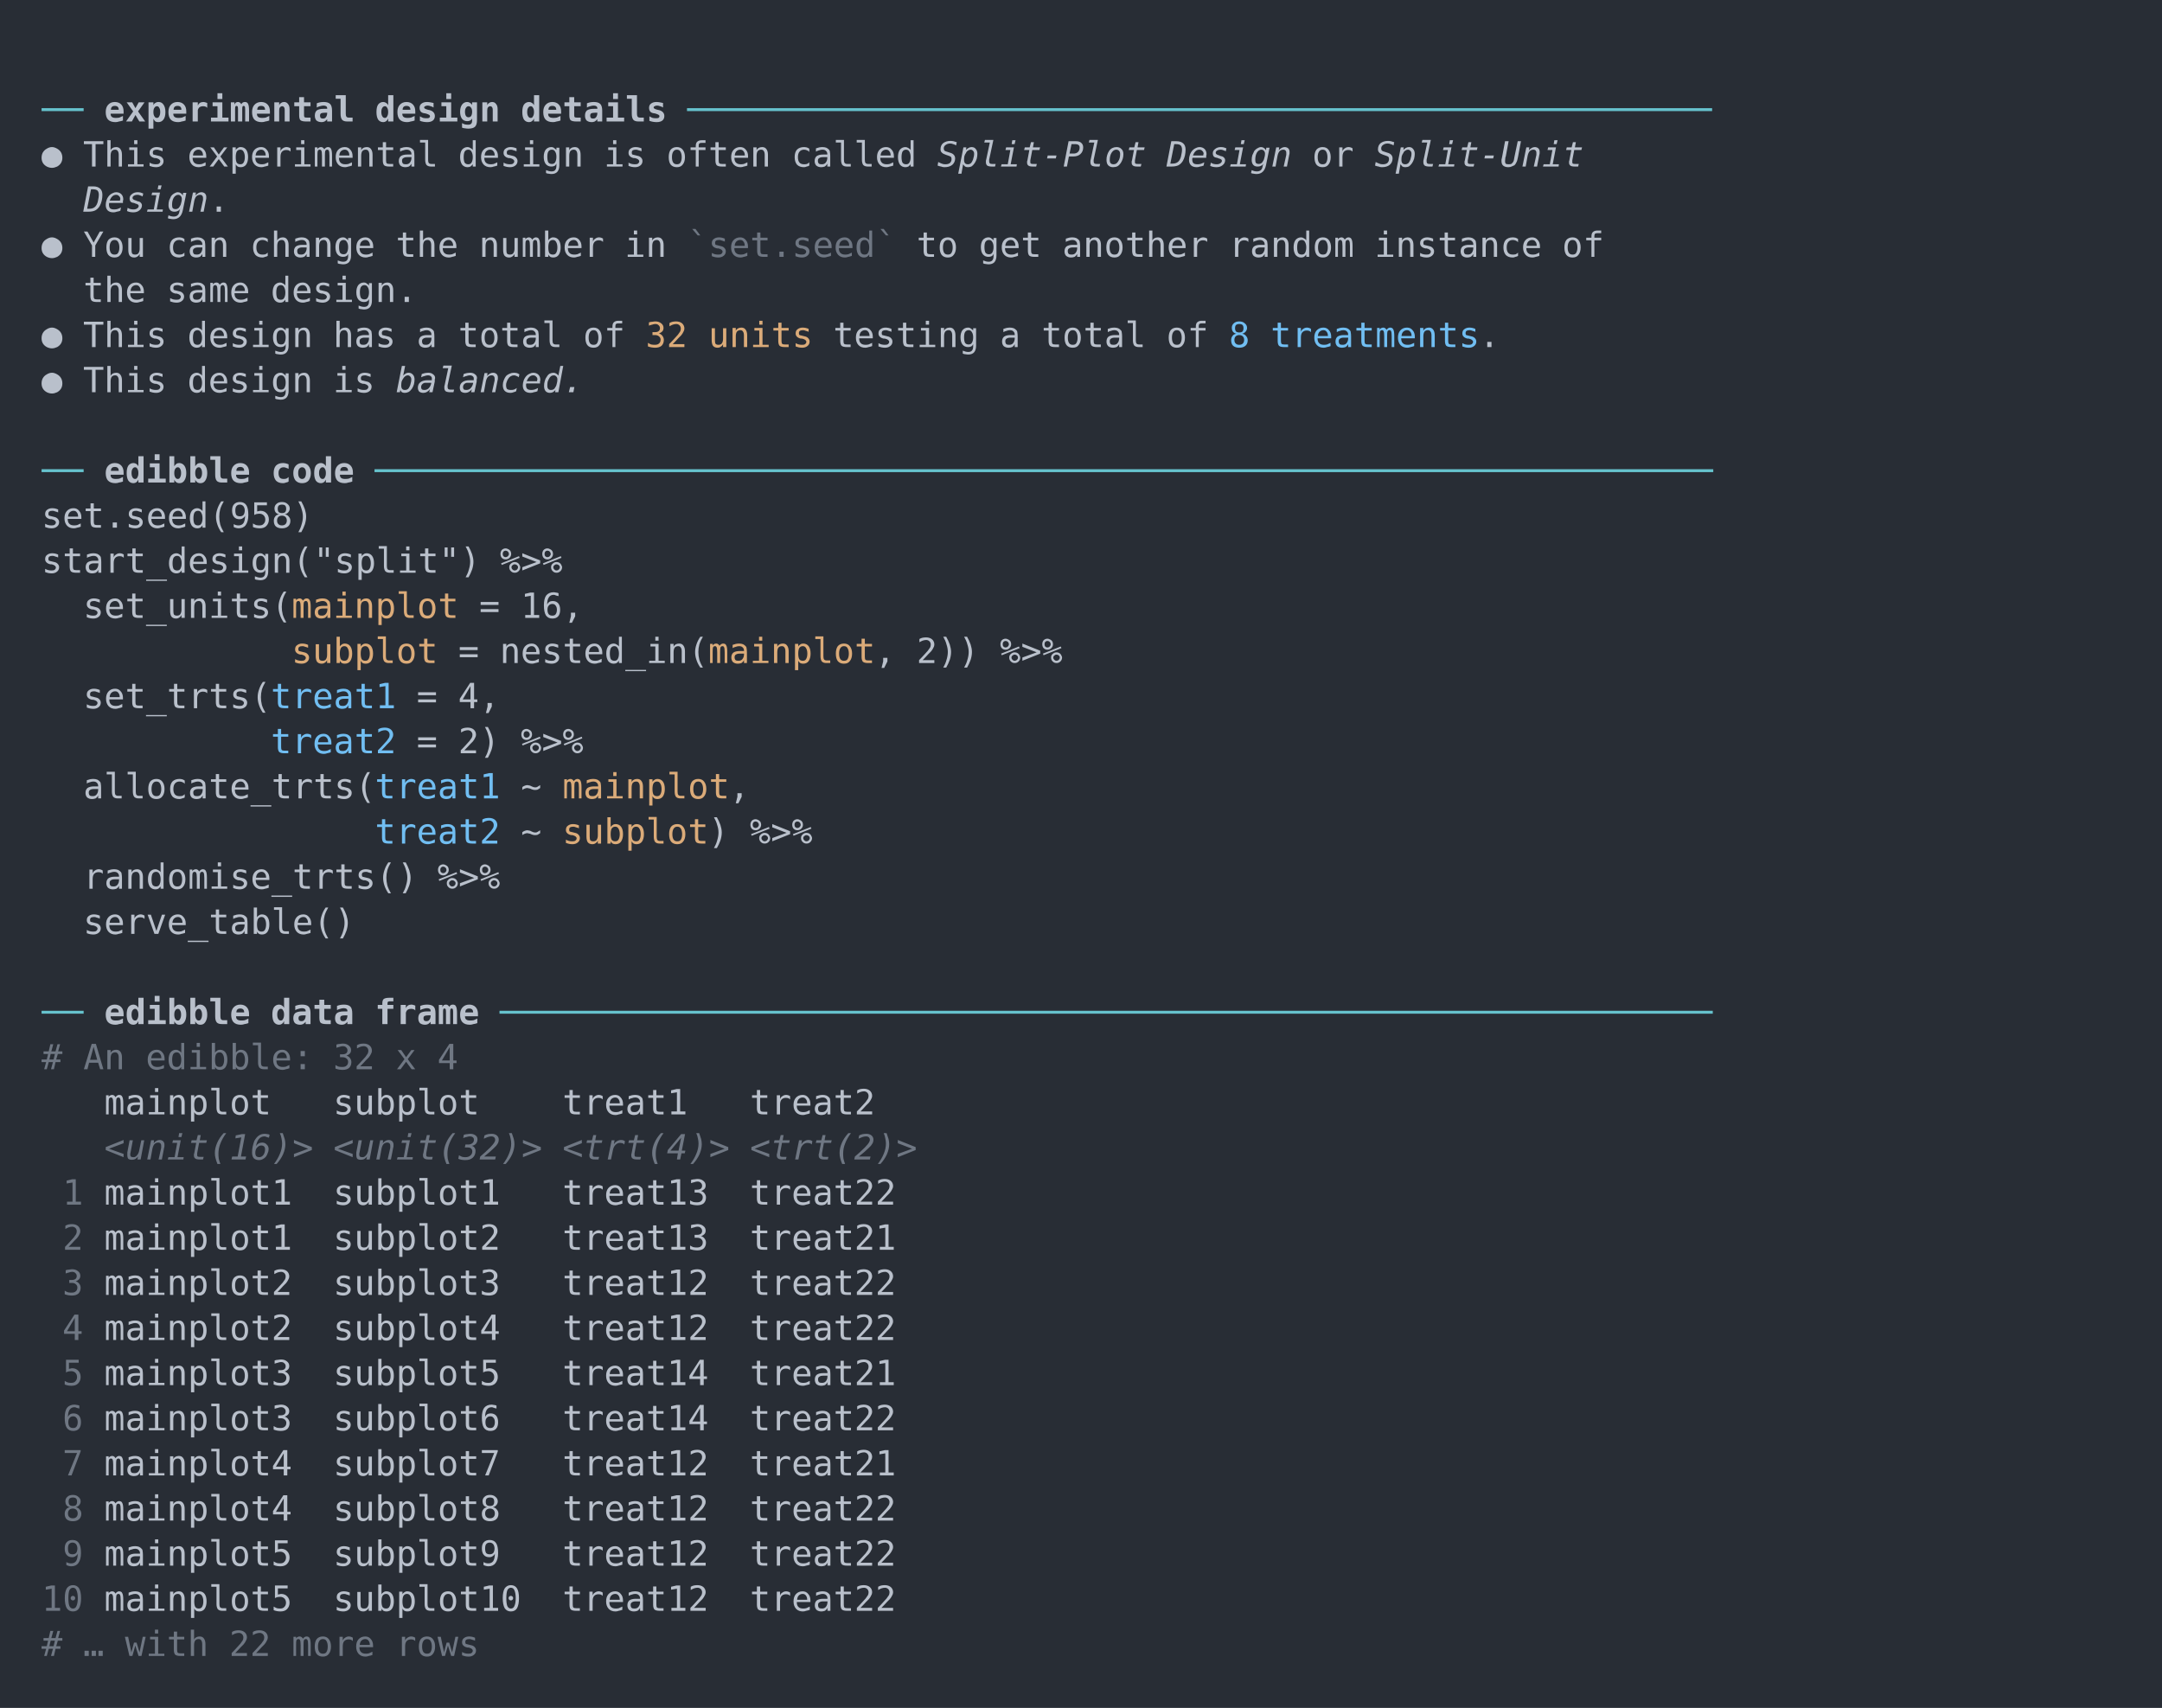
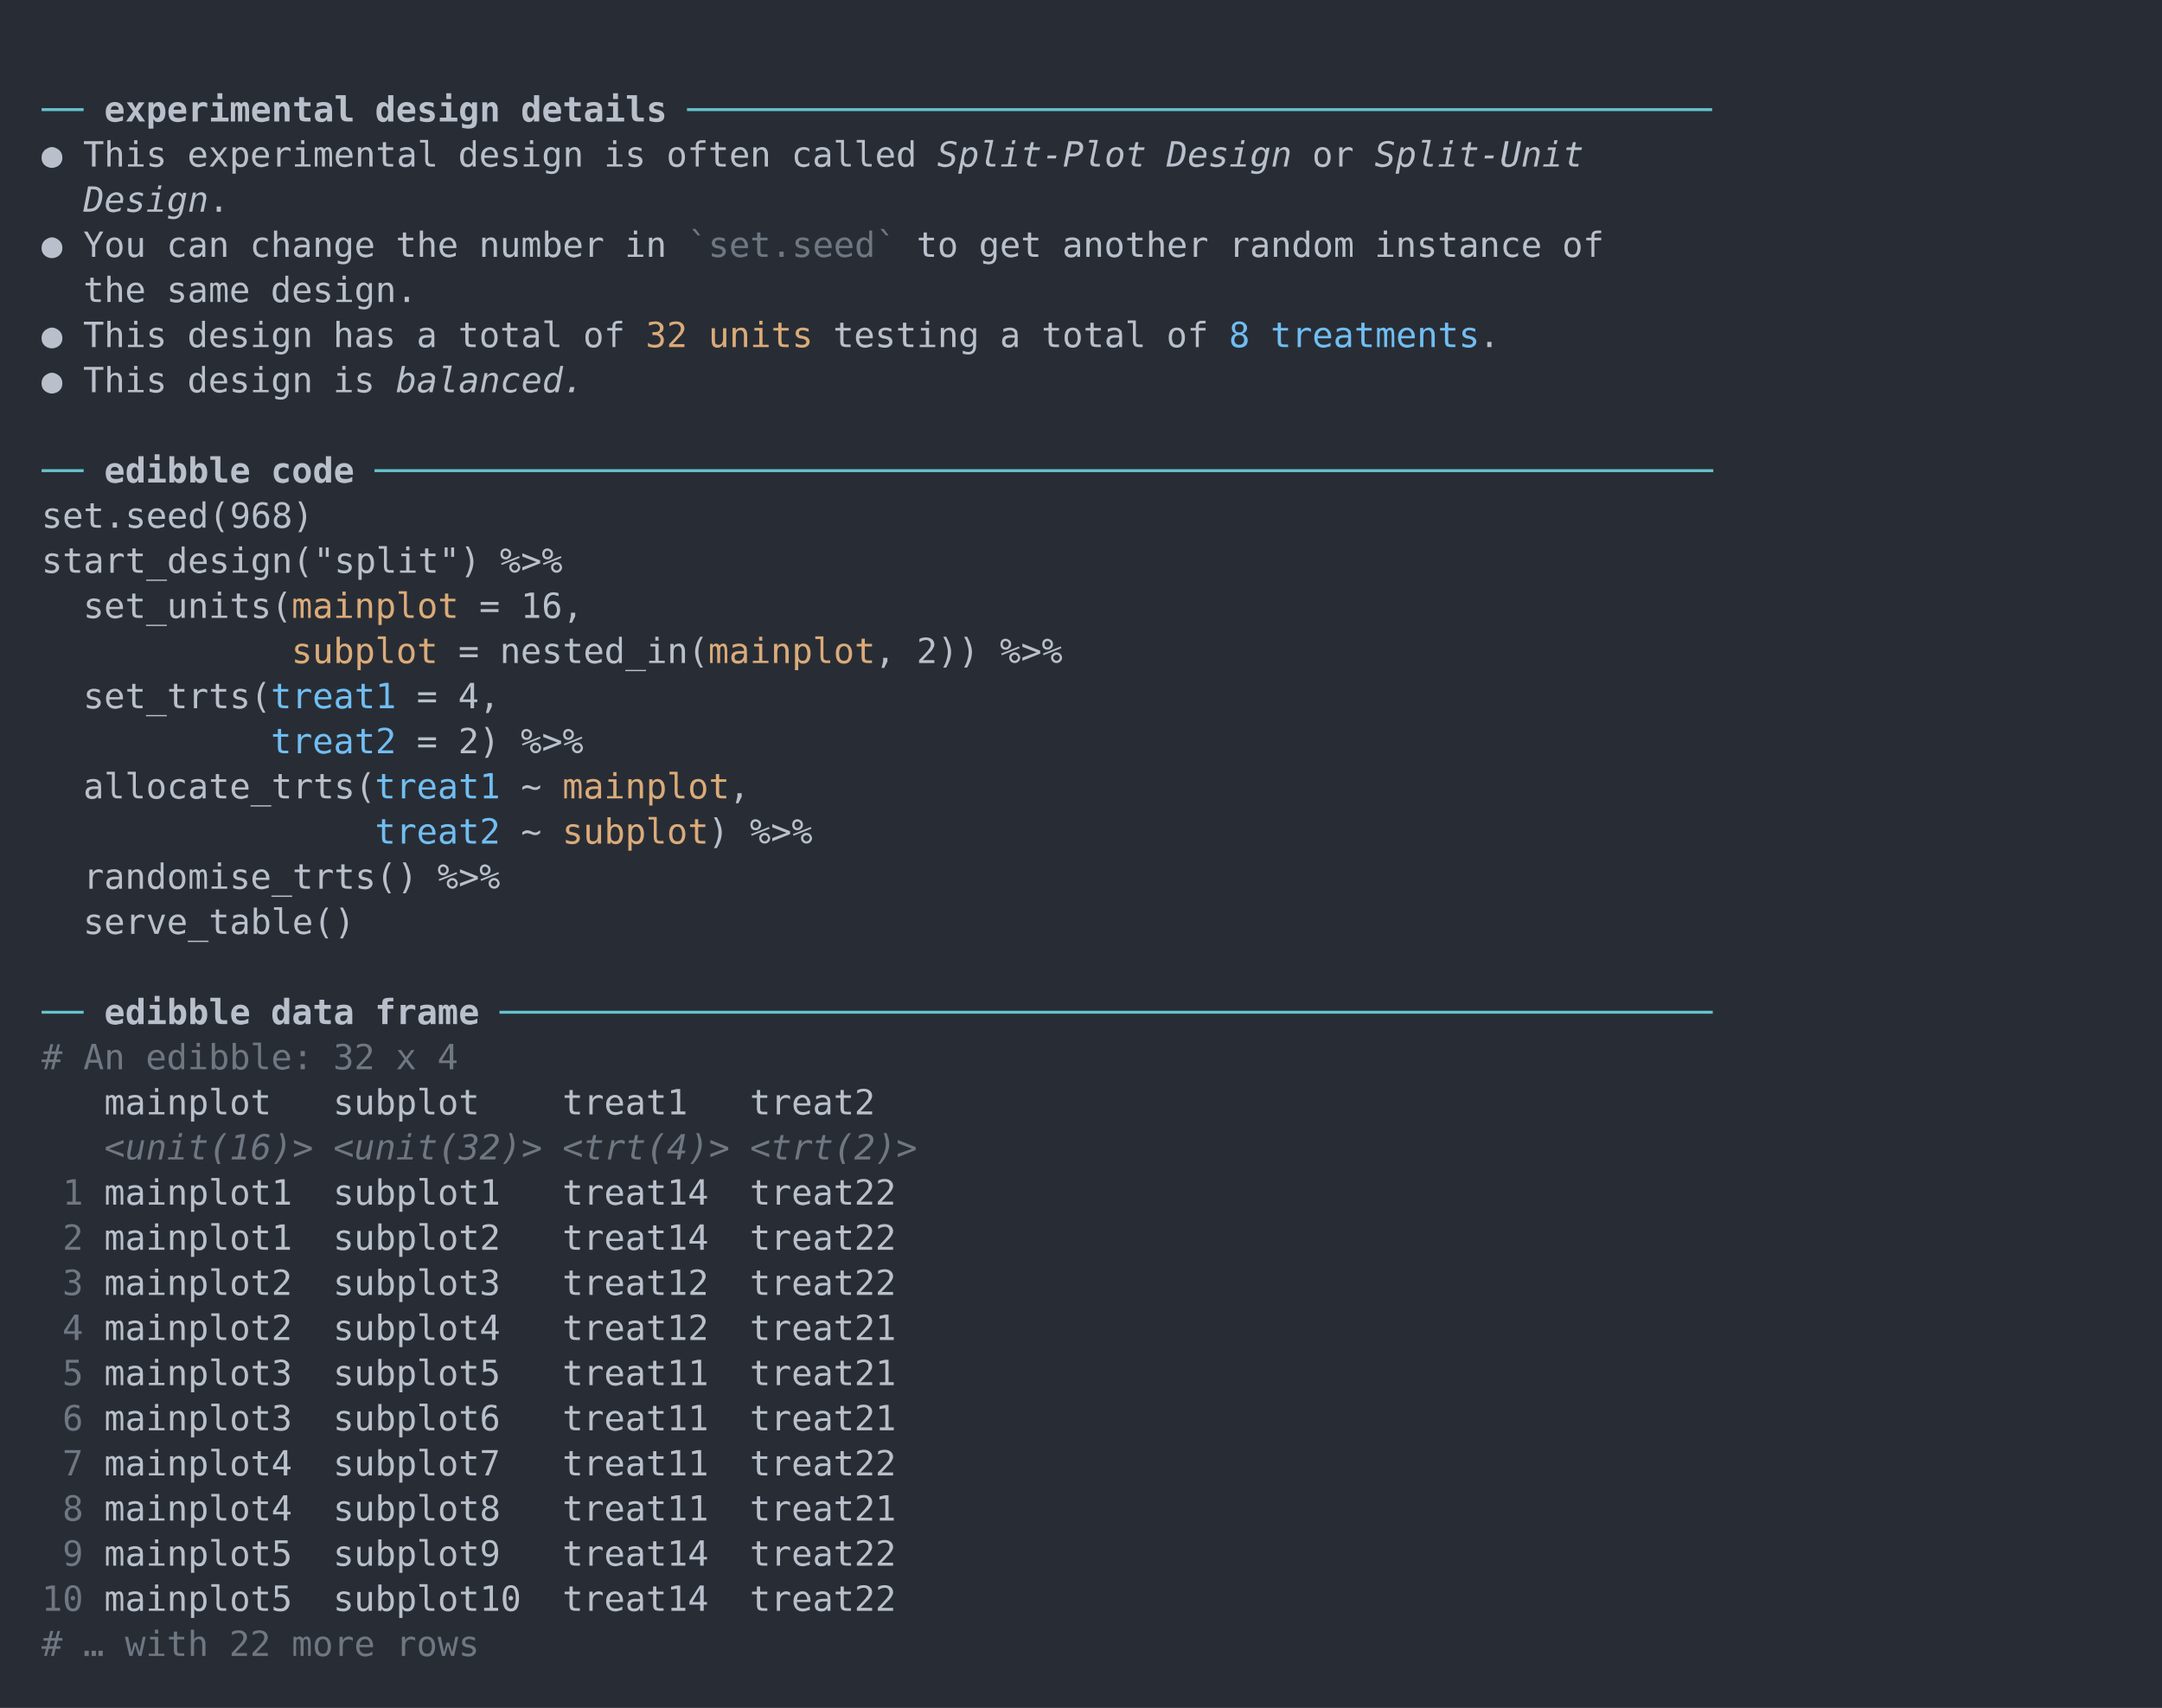
<svg xmlns="http://www.w3.org/2000/svg" xmlns:xlink="http://www.w3.org/1999/xlink" width="1040" height="821.56">
  <rect width="1040" height="821.56" rx="0" ry="0" class="a" />
  <svg height="781.56" viewBox="0 0 100 78.156" width="1000" x="20" y="20">
    <style>.a{fill:rgb(40,45,53)}.b{font-family:'Fira Code',Monaco,Consolas,Menlo,'Bitstream Vera Sans Mono','Powerline Symbols',monospace}.c{fill:transparent}.d{fill:rgb(102,194,205);white-space:pre}.e{fill:rgb(185,192,203);font-weight:bold;white-space:pre}.f{fill:rgb(185,192,203);white-space:pre}.g{fill:rgb(185,192,203);font-style:italic;white-space:pre}.h{fill:rgb(111,119,131);white-space:pre}.i{fill:rgb(219,171,121);white-space:pre}.j{fill:rgb(113,190,242);white-space:pre}.k{fill:rgb(111,119,131);font-style:italic;white-space:pre}</style>
    <g font-family="'Fira Code',Monaco,Consolas,Menlo,'Bitstream Vera Sans Mono','Powerline Symbols',monospace" font-size="1.67" class="b">
      <defs>
        <symbol id="a">
          <rect height="37" width="100" x="0" y="0" class="c" />
        </symbol>
      </defs>
      <rect height="78.156" width="100" class="a" />
      <svg x="0" y="0" width="100">
        <svg x="0">
          <use xlink:href="#a" />
          <text x="0" y="3.841" class="d">──</text>
          <text x="3.006" y="3.841" class="e">experimental</text>
          <text x="16.032" y="3.841" class="e">design</text>
          <text x="23.046" y="3.841" class="e">details</text>
          <text x="31.062" y="3.841" class="d">─────────────────────────────────────────────────</text>
          <text x="0" y="6.012" class="f">●</text>
          <text x="2.004" y="6.012" class="f">This</text>
          <text x="7.014" y="6.012" class="f">experimental</text>
          <text x="20.04" y="6.012" class="f">design</text>
          <text x="27.054" y="6.012" class="f">is</text>
          <text x="30.06" y="6.012" class="f">often</text>
          <text x="36.072" y="6.012" class="f">called</text>
          <text x="43.086" y="6.012" class="g">Split-Plot</text>
          <text x="54.108" y="6.012" class="g">Design</text>
          <text x="61.122" y="6.012" class="f">or</text>
          <text x="64.128" y="6.012" class="g">Split-Unit</text>
          <text x="2.004" y="8.183" class="g">Design</text>
          <text x="8.016" y="8.183" class="f">.</text>
          <text x="0" y="10.354" class="f">●</text>
          <text x="2.004" y="10.354" class="f">You</text>
          <text x="6.012" y="10.354" class="f">can</text>
          <text x="10.02" y="10.354" class="f">change</text>
          <text x="17.034" y="10.354" class="f">the</text>
          <text x="21.042" y="10.354" class="f">number</text>
          <text x="28.056" y="10.354" class="f">in</text>0<text x="31.062" y="10.354" class="h">`set.seed`</text>
          <text x="42.084" y="10.354" class="f">to</text>
          <text x="45.09" y="10.354" class="f">get</text>
          <text x="49.098" y="10.354" class="f">another</text>
          <text x="57.114" y="10.354" class="f">random</text>
          <text x="64.128" y="10.354" class="f">instance</text>
          <text x="73.146" y="10.354" class="f">of</text>
          <text x="2.004" y="12.525" class="f">the</text>
          <text x="6.012" y="12.525" class="f">same</text>
          <text x="11.022" y="12.525" class="f">design.</text>
          <text x="0" y="14.696" class="f">●</text>
          <text x="2.004" y="14.696" class="f">This</text>
          <text x="7.014" y="14.696" class="f">design</text>
          <text x="14.028" y="14.696" class="f">has</text>
          <text x="18.036" y="14.696" class="f">a</text>
          <text x="20.04" y="14.696" class="f">total</text>
          <text x="26.052" y="14.696" class="f">of</text>0<text x="29.058" y="14.696" class="i">32 units</text>
          <text x="38.076" y="14.696" class="f">testing</text>
          <text x="46.092" y="14.696" class="f">a</text>
          <text x="48.096" y="14.696" class="f">total</text>
          <text x="54.108" y="14.696" class="f">of</text>
          <text x="57.114" y="14.696" class="j">8</text>
          <text x="59.118" y="14.696" class="j">treatments</text>
          <text x="69.138" y="14.696" class="f">.</text>
          <text x="0" y="16.867" class="f">●</text>
          <text x="2.004" y="16.867" class="f">This</text>
          <text x="7.014" y="16.867" class="f">design</text>
          <text x="14.028" y="16.867" class="f">is</text>
          <text x="17.034" y="16.867" class="g">balanced.</text>
          <text x="0" y="21.209" class="d">──</text>
          <text x="3.006" y="21.209" class="e">edibble</text>
          <text x="11.022" y="21.209" class="e">code</text>
          <text x="16.032" y="21.209" class="d">────────────────────────────────────────────────────────────────</text>
-           <text x="0" y="23.38" class="f">set.seed(958)</text>
+           <text x="0" y="23.38" class="f">set.seed(968)</text>
          <text x="0" y="25.551" class="f">start_design("split")</text>
          <text x="22.044" y="25.551" class="f">%&gt;%</text>
          <text x="2.004" y="27.722" class="f">set_units(</text>0<text x="12.024" y="27.722" class="i">mainplot</text>
          <text x="21.042" y="27.722" class="f">=</text>
          <text x="23.046" y="27.722" class="f">16,</text>0<text x="12.024" y="29.893" class="i">subplot</text>
          <text x="20.04" y="29.893" class="f">=</text>
          <text x="22.044" y="29.893" class="f">nested_in(</text>0<text x="32.064" y="29.893" class="i">mainplot</text>
          <text x="40.08" y="29.893" class="f">,</text>
          <text x="42.084" y="29.893" class="f">2))</text>
          <text x="46.092" y="29.893" class="f">%&gt;%</text>
          <text x="2.004" y="32.064" class="f">set_trts(</text>
          <text x="11.022" y="32.064" class="j">treat1</text>
          <text x="18.036" y="32.064" class="f">=</text>
          <text x="20.04" y="32.064" class="f">4,</text>
          <text x="11.022" y="34.235" class="j">treat2</text>
          <text x="18.036" y="34.235" class="f">=</text>
          <text x="20.04" y="34.235" class="f">2)</text>
          <text x="23.046" y="34.235" class="f">%&gt;%</text>
          <text x="2.004" y="36.406" class="f">allocate_trts(</text>
          <text x="16.032" y="36.406" class="j">treat1</text>
          <text x="23.046" y="36.406" class="f">~</text>0<text x="25.05" y="36.406" class="i">mainplot</text>
          <text x="33.066" y="36.406" class="f">,</text>
          <text x="16.032" y="38.577" class="j">treat2</text>
          <text x="23.046" y="38.577" class="f">~</text>0<text x="25.05" y="38.577" class="i">subplot</text>
          <text x="32.064" y="38.577" class="f">)</text>
          <text x="34.068" y="38.577" class="f">%&gt;%</text>
          <text x="2.004" y="40.748" class="f">randomise_trts()</text>
          <text x="19.038" y="40.748" class="f">%&gt;%</text>
          <text x="2.004" y="42.919" class="f">serve_table()</text>
          <text x="0" y="47.261" class="d">──</text>
          <text x="3.006" y="47.261" class="e">edibble</text>
          <text x="11.022" y="47.261" class="e">data</text>
          <text x="16.032" y="47.261" class="e">frame</text>
          <text x="22.044" y="47.261" class="d">──────────────────────────────────────────────────────────</text>
          <text x="0" y="49.432" class="h">#</text>
          <text x="2.004" y="49.432" class="h">An</text>
          <text x="5.01" y="49.432" class="h">edibble:</text>
          <text x="14.028" y="49.432" class="h">32</text>
          <text x="17.034" y="49.432" class="h">x</text>
          <text x="19.038" y="49.432" class="h">4</text>
          <text x="3.006" y="51.603" class="f">mainplot</text>
          <text x="14.028" y="51.603" class="f">subplot</text>
          <text x="25.05" y="51.603" class="f">treat1</text>
          <text x="34.068" y="51.603" class="f">treat2</text>
          <text x="3.006" y="53.774" class="k">&lt;unit(16)&gt;</text>
          <text x="14.028" y="53.774" class="k">&lt;unit(32)&gt;</text>
          <text x="25.05" y="53.774" class="k">&lt;trt(4)&gt;</text>
          <text x="34.068" y="53.774" class="k">&lt;trt(2)&gt;</text>
          <text x="1.002" y="55.945" class="h">1</text>
          <text x="3.006" y="55.945" class="f">mainplot1</text>
          <text x="14.028" y="55.945" class="f">subplot1</text>
-           <text x="25.05" y="55.945" class="f">treat13</text>
+           <text x="25.05" y="55.945" class="f">treat14</text>
          <text x="34.068" y="55.945" class="f">treat22</text>
          <text x="1.002" y="58.116" class="h">2</text>
          <text x="3.006" y="58.116" class="f">mainplot1</text>
          <text x="14.028" y="58.116" class="f">subplot2</text>
-           <text x="25.05" y="58.116" class="f">treat13</text>
-           <text x="34.068" y="58.116" class="f">treat21</text>
+           <text x="25.05" y="58.116" class="f">treat14</text>
+           <text x="34.068" y="58.116" class="f">treat22</text>
          <text x="1.002" y="60.287" class="h">3</text>
          <text x="3.006" y="60.287" class="f">mainplot2</text>
          <text x="14.028" y="60.287" class="f">subplot3</text>
          <text x="25.05" y="60.287" class="f">treat12</text>
          <text x="34.068" y="60.287" class="f">treat22</text>
          <text x="1.002" y="62.458" class="h">4</text>
          <text x="3.006" y="62.458" class="f">mainplot2</text>
          <text x="14.028" y="62.458" class="f">subplot4</text>
          <text x="25.05" y="62.458" class="f">treat12</text>
-           <text x="34.068" y="62.458" class="f">treat22</text>
+           <text x="34.068" y="62.458" class="f">treat21</text>
          <text x="1.002" y="64.629" class="h">5</text>
          <text x="3.006" y="64.629" class="f">mainplot3</text>
          <text x="14.028" y="64.629" class="f">subplot5</text>
-           <text x="25.05" y="64.629" class="f">treat14</text>
+           <text x="25.05" y="64.629" class="f">treat11</text>
          <text x="34.068" y="64.629" class="f">treat21</text>
          <text x="1.002" y="66.8" class="h">6</text>
          <text x="3.006" y="66.8" class="f">mainplot3</text>
          <text x="14.028" y="66.8" class="f">subplot6</text>
-           <text x="25.05" y="66.8" class="f">treat14</text>
-           <text x="34.068" y="66.8" class="f">treat22</text>
+           <text x="25.05" y="66.8" class="f">treat11</text>
+           <text x="34.068" y="66.8" class="f">treat21</text>
          <text x="1.002" y="68.971" class="h">7</text>
          <text x="3.006" y="68.971" class="f">mainplot4</text>
          <text x="14.028" y="68.971" class="f">subplot7</text>
-           <text x="25.05" y="68.971" class="f">treat12</text>
-           <text x="34.068" y="68.971" class="f">treat21</text>
+           <text x="25.05" y="68.971" class="f">treat11</text>
+           <text x="34.068" y="68.971" class="f">treat22</text>
          <text x="1.002" y="71.142" class="h">8</text>
          <text x="3.006" y="71.142" class="f">mainplot4</text>
          <text x="14.028" y="71.142" class="f">subplot8</text>
-           <text x="25.05" y="71.142" class="f">treat12</text>
-           <text x="34.068" y="71.142" class="f">treat22</text>
+           <text x="25.05" y="71.142" class="f">treat11</text>
+           <text x="34.068" y="71.142" class="f">treat21</text>
          <text x="1.002" y="73.313" class="h">9</text>
          <text x="3.006" y="73.313" class="f">mainplot5</text>
          <text x="14.028" y="73.313" class="f">subplot9</text>
-           <text x="25.05" y="73.313" class="f">treat12</text>
+           <text x="25.05" y="73.313" class="f">treat14</text>
          <text x="34.068" y="73.313" class="f">treat22</text>
          <text x="0" y="75.484" class="h">10</text>
          <text x="3.006" y="75.484" class="f">mainplot5</text>
          <text x="14.028" y="75.484" class="f">subplot10</text>
-           <text x="25.05" y="75.484" class="f">treat12</text>
+           <text x="25.05" y="75.484" class="f">treat14</text>
          <text x="34.068" y="75.484" class="f">treat22</text>
          <text x="0" y="77.655" class="h">#</text>
          <text x="2.004" y="77.655" class="h">…</text>
          <text x="4.008" y="77.655" class="h">with</text>
          <text x="9.018" y="77.655" class="h">22</text>
          <text x="12.024" y="77.655" class="h">more</text>
          <text x="17.034" y="77.655" class="h">rows</text>
        </svg>
      </svg>
    </g>
  </svg>
</svg>
